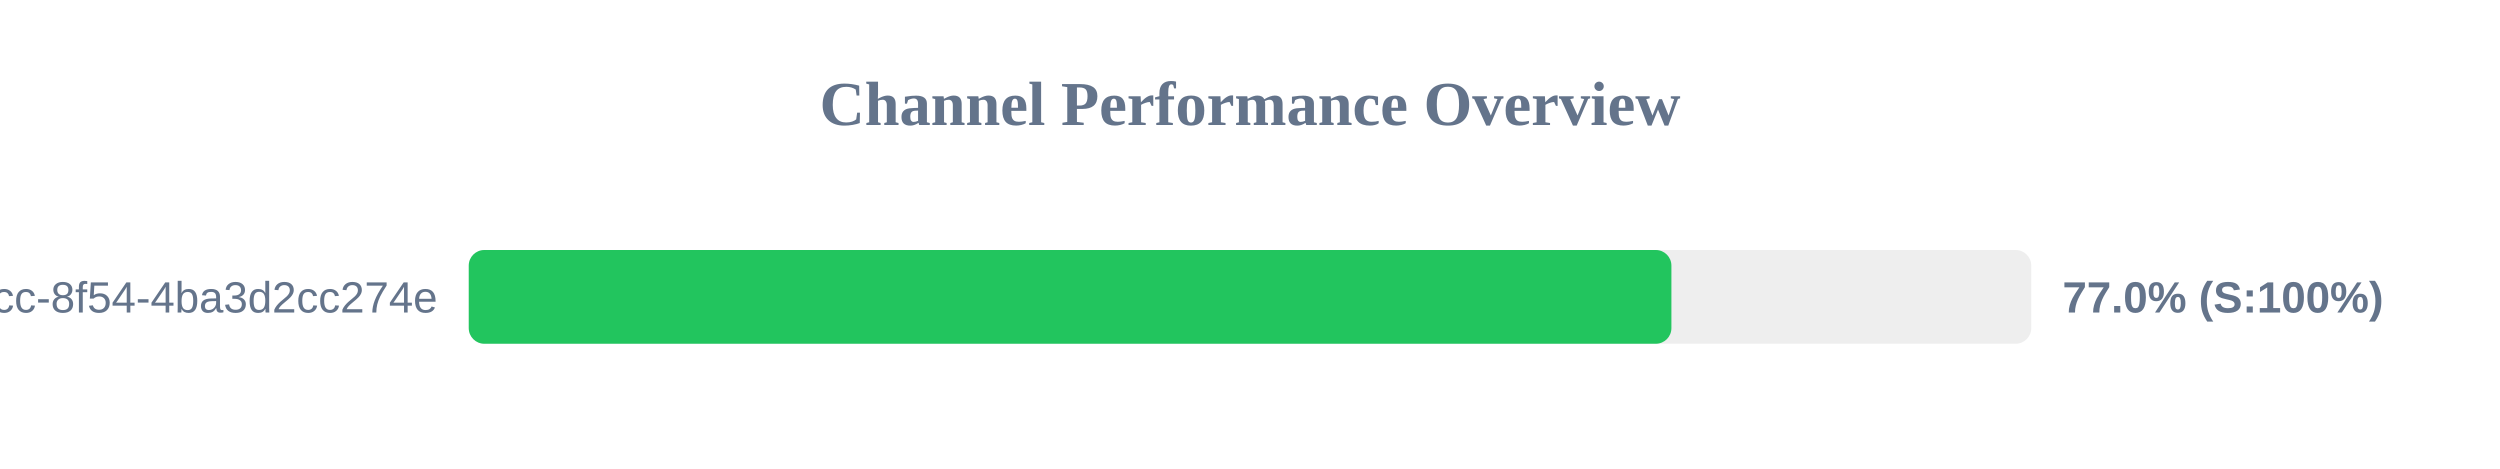
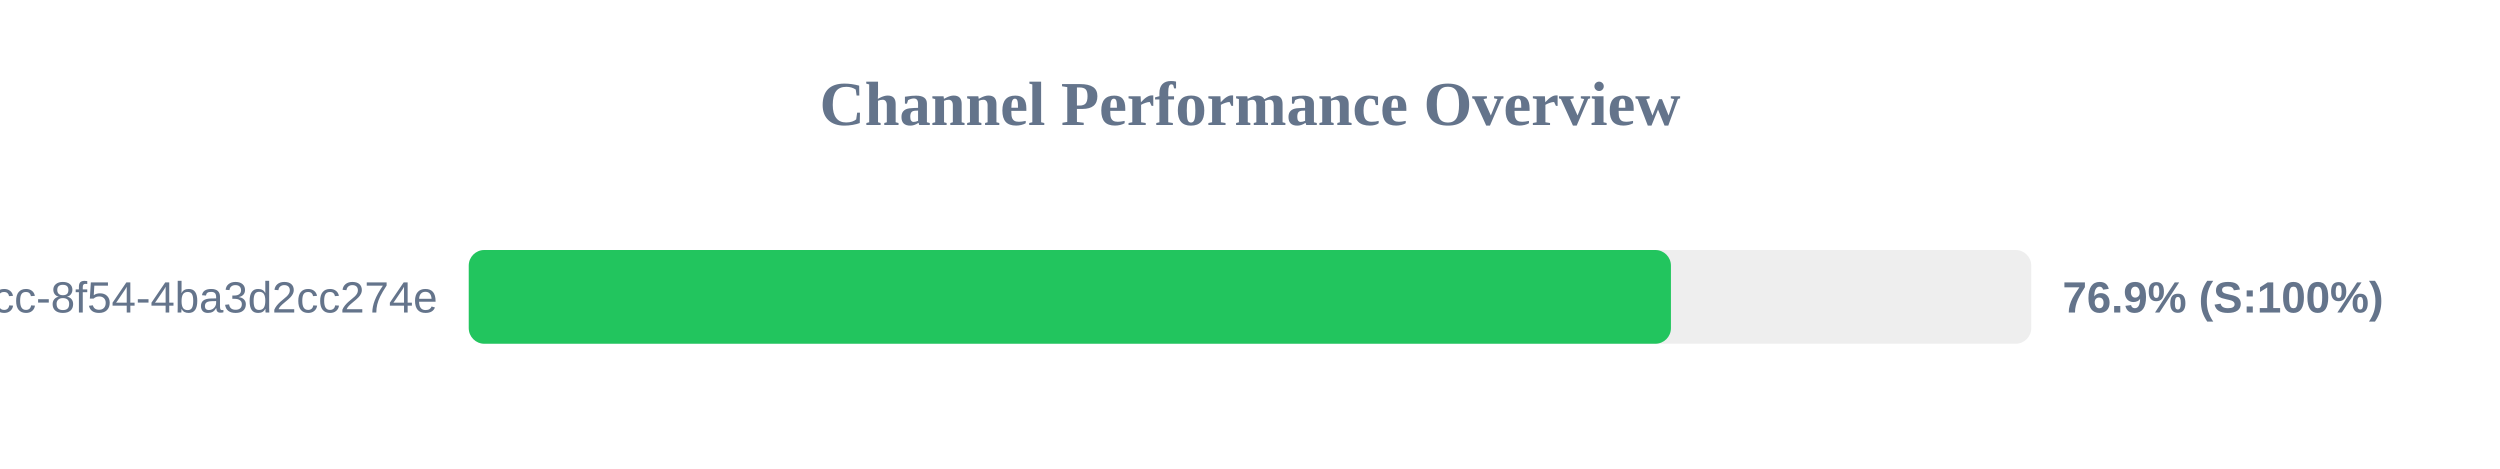
<svg xmlns="http://www.w3.org/2000/svg" width="800" height="150" version="1.1">
  <style>
        .row { font: 14px Arial; fill: #64748b; }
        .score { font: bold 14px Arial; fill: #64748b; }
    </style>
  <text x="400" y="40" text-anchor="middle" font-size="20px" font-weight="bold" fill="#64748b">Channel Performance Overview</text>
  <rect x="150" y="80" width="500" height="30" fill="#eee" rx="5" />
-   <rect x="150" y="80" width="384.85" height="30" fill="#22c55e" rx="5" />
+   <rect x="150" y="80" width="384.7" height="30" fill="#22c55e" rx="5" />
  <text x="140" y="100" text-anchor="end" class="row">?uuid=45cc0b3a-0adb-4dcc-8f54-4ba3d2cc274e</text>
-   <text x="660" y="100" text-anchor="start" class="score">77.0% (S:100%)</text>
+   <text x="660" y="100" text-anchor="start" class="score">76.9% (S:100%)</text>
</svg>
